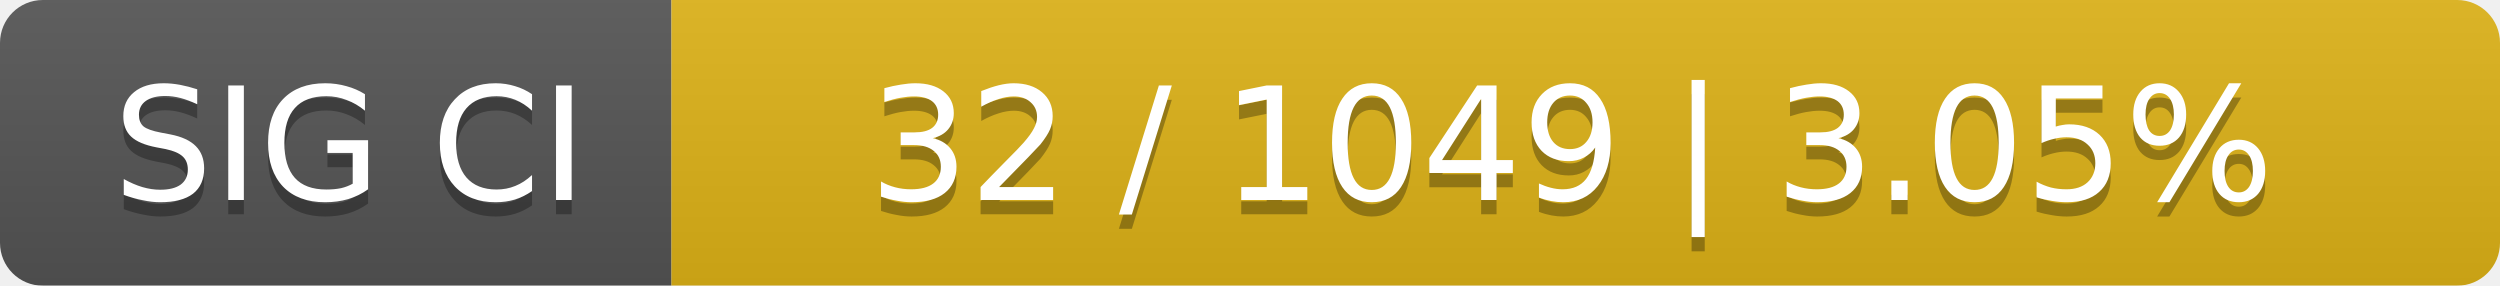
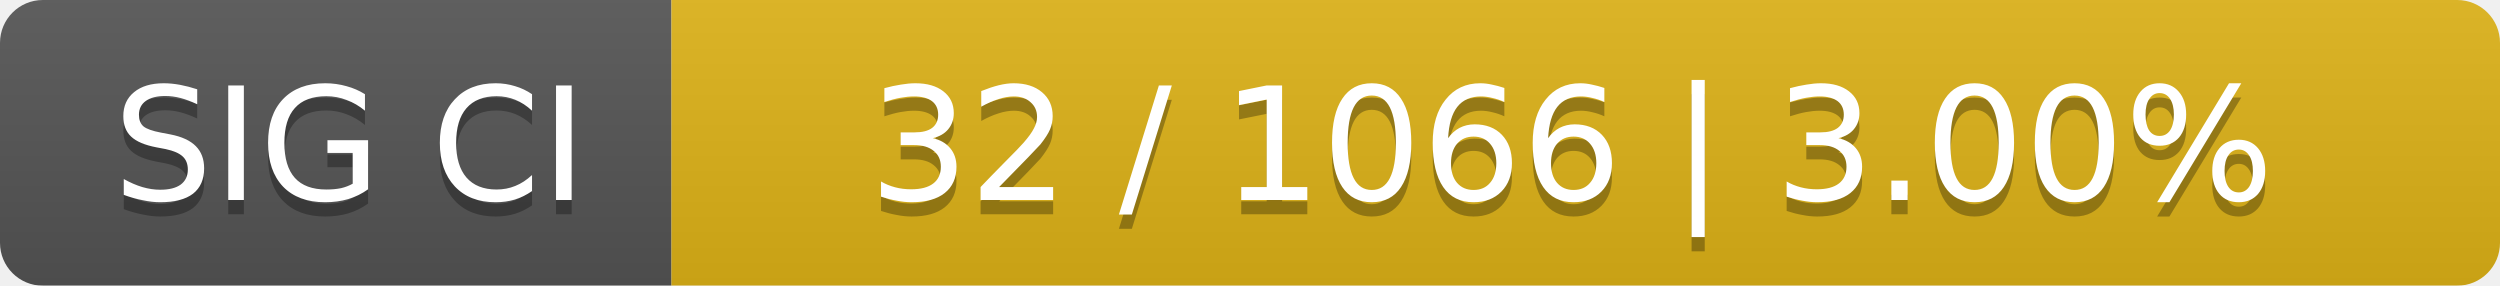
<svg xmlns="http://www.w3.org/2000/svg" width="175" height="20">
  <linearGradient id="smooth" x2="0" y2="100%">
    <stop offset="0" stop-color="#bbb" stop-opacity=".1" />
    <stop offset="1" stop-opacity=".1" />
  </linearGradient>
  <mask id="round">
    <rect width="175" height="20" rx="3" fill="#fff" />
  </mask>
  <g mask="url(#round)">
    <rect width="47" height="20" fill="#555" />
    <rect x="47" width="128" height="20" fill="#dfb317" />
    <rect width="175" height="20" fill="url(#smooth)" />
  </g>
  <g fill="#fff" text-anchor="middle" font-family="DejaVu Sans,Verdana,Geneva,sans-serif" font-size="11">
    <text x="24.5" y="15" fill="#010101" fill-opacity=".3">SIG CI</text>
    <text x="24.5" y="14">SIG CI</text>
-     <text x="110" y="15" fill="#010101" fill-opacity=".3">32 / 1049    |    3.05%</text>
-     <text x="110" y="14">32 / 1049    |    3.05%</text>
+     <text x="110" y="15" fill="#010101" fill-opacity=".3">32 / 1066    |    3.00%</text>
+     <text x="110" y="14">32 / 1066    |    3.00%</text>
  </g>
</svg>
